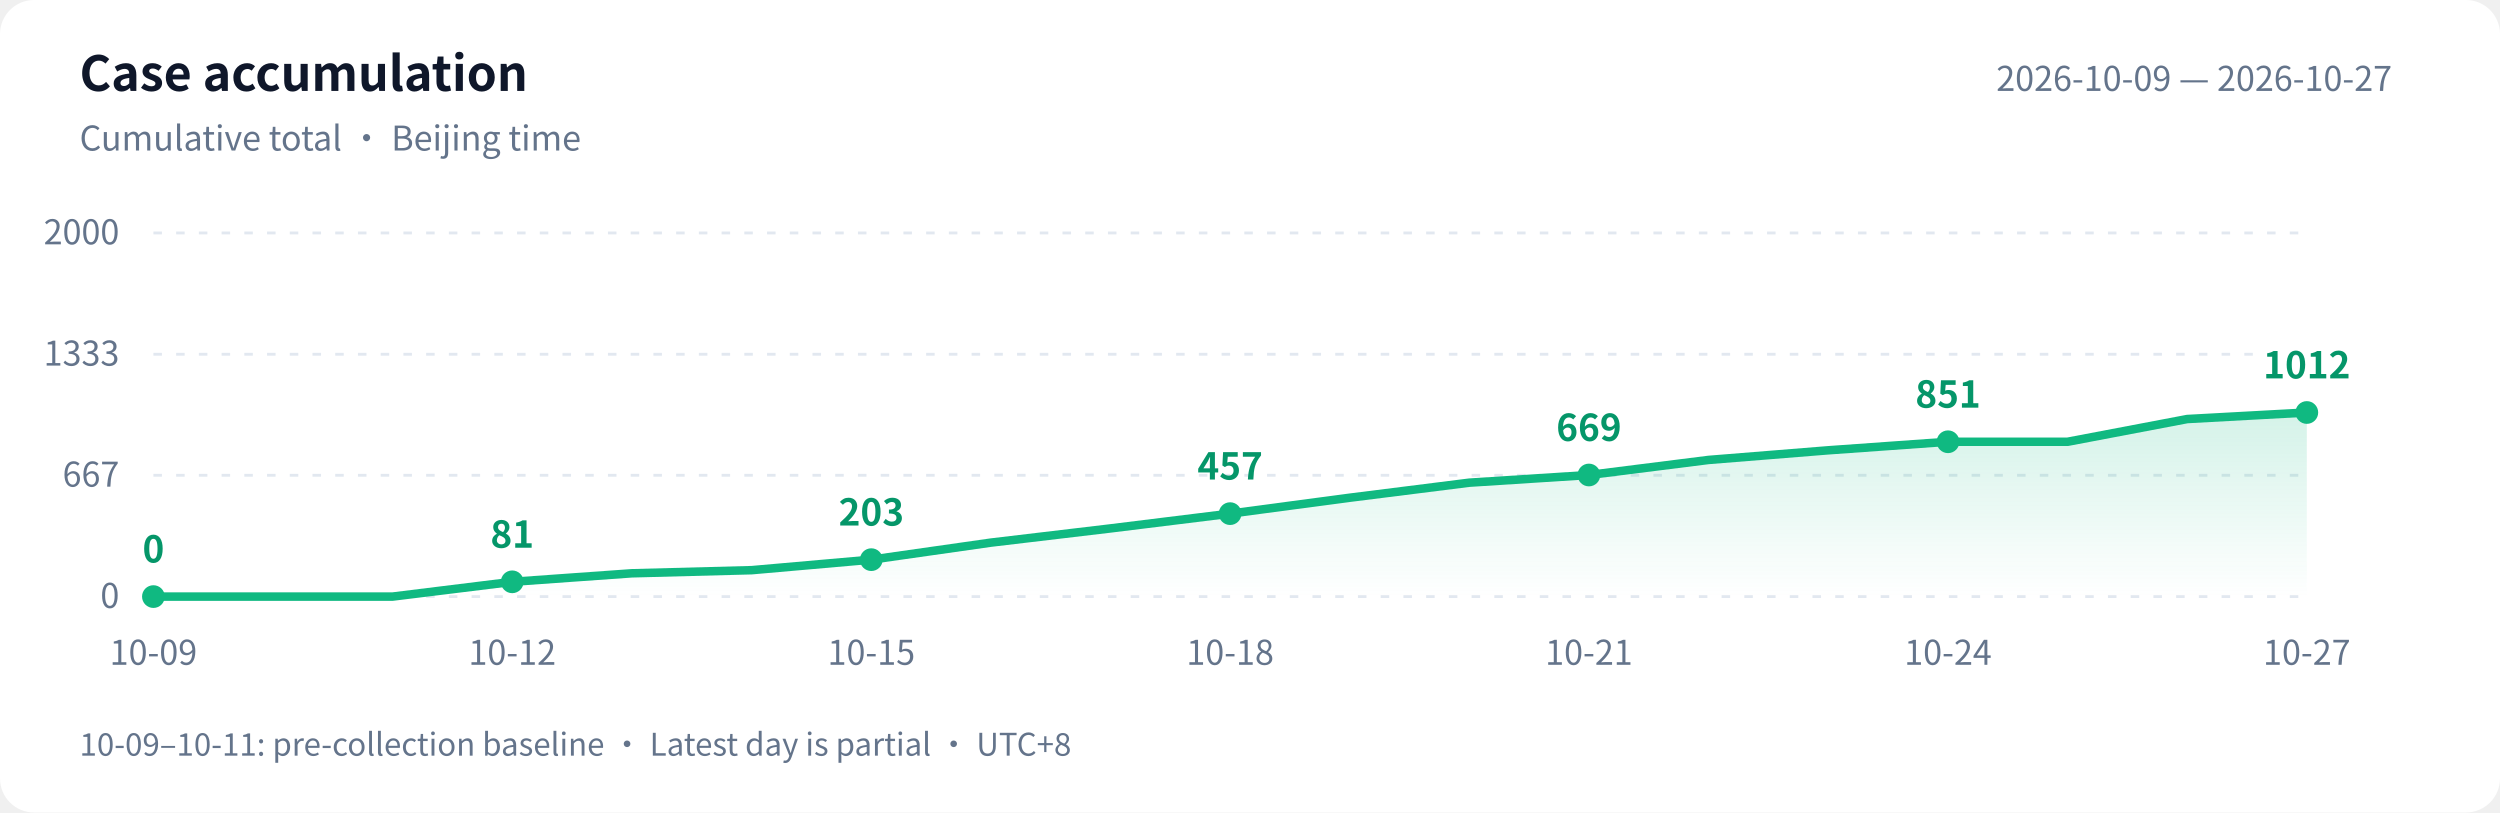
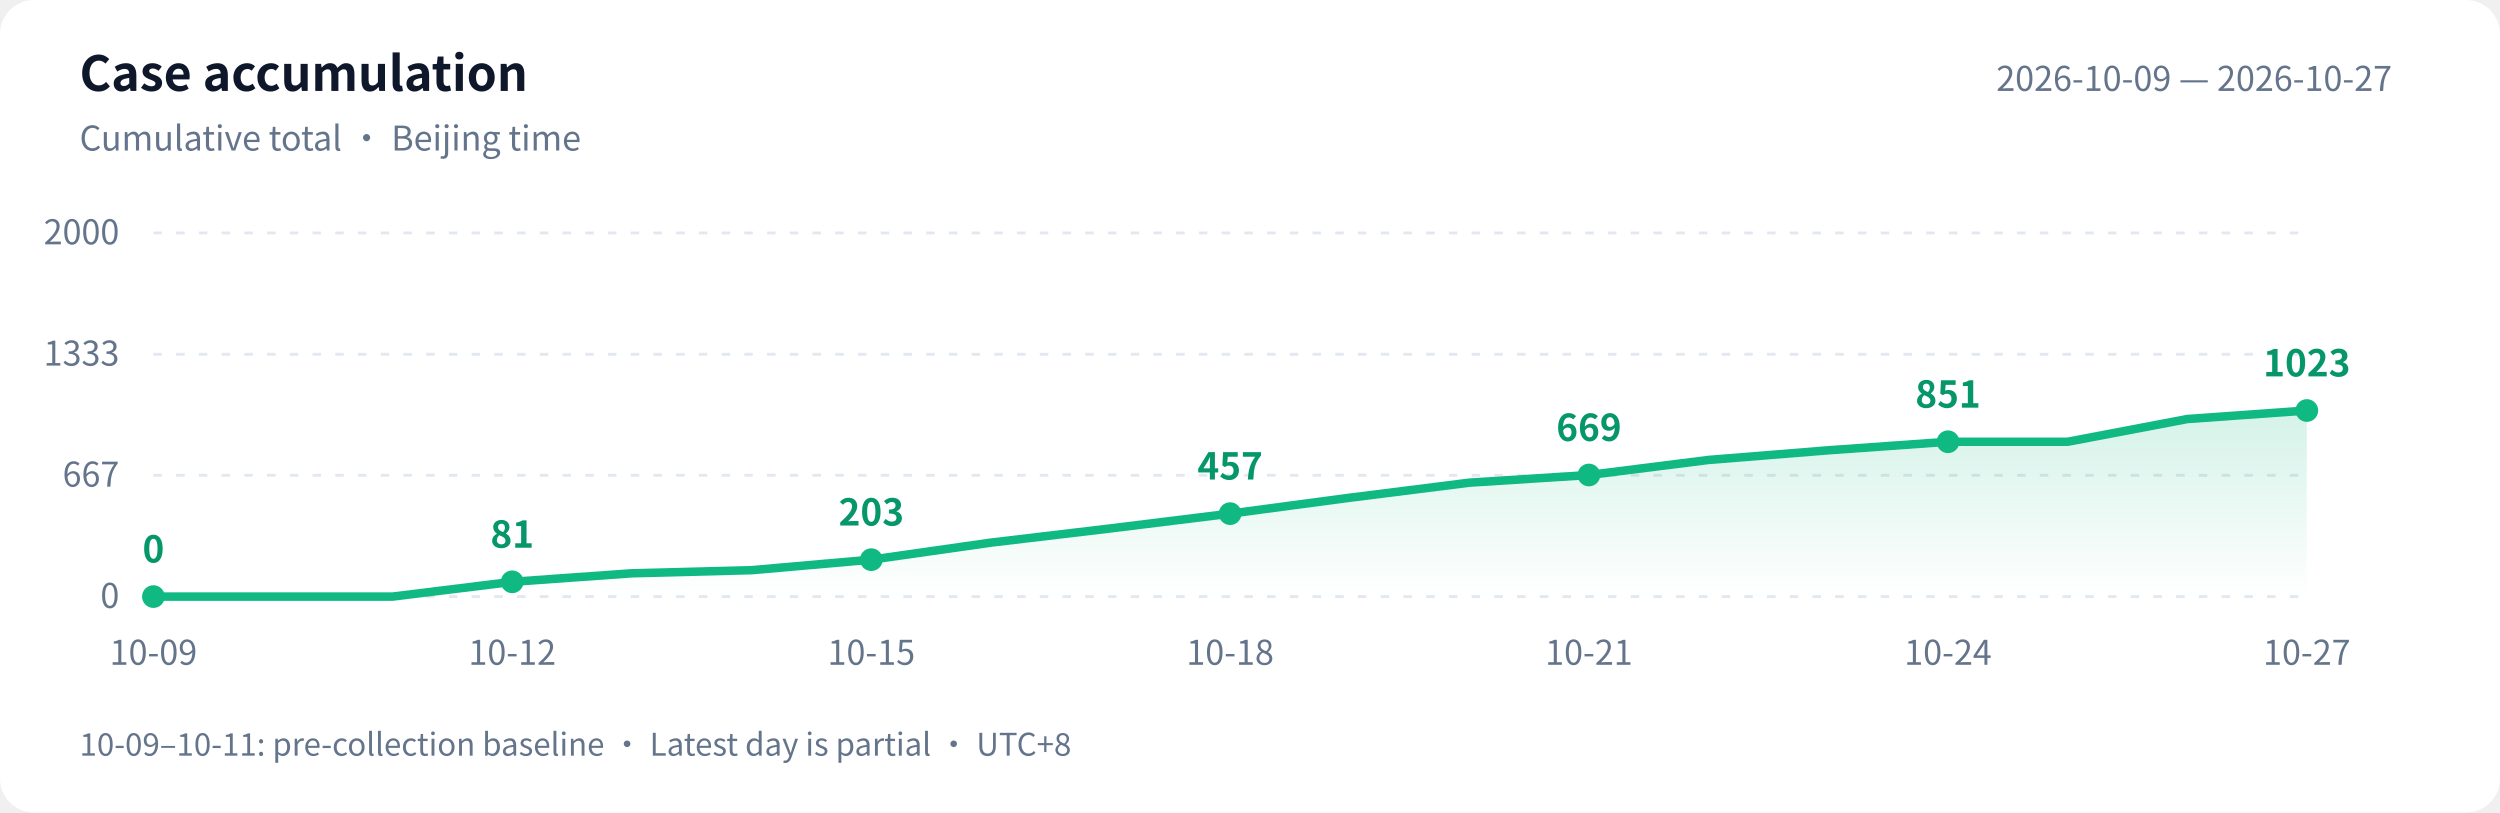
<svg xmlns="http://www.w3.org/2000/svg" width="880" height="286" viewBox="0 0 880 286" role="img" aria-labelledby="title desc">
  <defs>
    <linearGradient id="area" x1="0" y1="0" x2="0" y2="1">
      <stop offset="0" stop-color="#10b981" stop-opacity=".18" />
      <stop offset="1" stop-color="#10b981" stop-opacity="0" />
    </linearGradient>
  </defs>
  <style>text{font-family:-apple-system,BlinkMacSystemFont,"PingFang SC","Microsoft YaHei","WenQuanYi Zen Hei","Segoe UI","Noto Sans CJK SC",sans-serif;fill:#64748b;font-size:12px}.bg{fill:#fff}.heading{fill:#0f172a;font-size:17px;font-weight:600}.grid{stroke:#e2e8f0;stroke-dasharray:3 5}.value{fill:#059669;font-size:13px;font-weight:600}@media(prefers-color-scheme:dark){.bg{fill:#0d1117}text{fill:#8b949e}.heading{fill:#e6edf3}.grid{stroke:#30363d}.value{fill:#34d399}}</style>
  <rect class="bg" width="880" height="286" rx="12" />
  <text class="heading" x="28" y="32">Case accumulation</text>
  <text x="28" y="53">Cumulative total · Beijing time</text>
  <text x="842" y="32" text-anchor="end">2026-10-09 — 2026-10-27</text>
  <path class="grid" d="M 54 210.0 H 812" />
  <text x="42" y="214.0" text-anchor="end">0</text>
  <path class="grid" d="M 54 167.3 H 812" />
  <text x="42" y="171.3" text-anchor="end">667</text>
  <path class="grid" d="M 54 124.7 H 812" />
  <text x="42" y="128.7" text-anchor="end">1333</text>
  <path class="grid" d="M 54 82.0 H 812" />
  <text x="42" y="86.0" text-anchor="end">2000</text>
-   <path d="M 54 210 L 54.0 210.0 L 96.1 210.0 L 138.2 210.0 L 180.3 204.8 L 222.4 201.8 L 264.6 200.7 L 306.7 197.0 L 348.8 191.0 L 390.9 186.0 L 433.0 180.8 L 475.1 175.2 L 517.2 169.9 L 559.3 167.2 L 601.4 161.9 L 643.6 158.5 L 685.7 155.5 L 727.8 155.5 L 769.9 147.5 L 812.0 145.2 L 812.0 210 Z" fill="url(#area)" />
-   <polyline points="54.0,210.0 96.1,210.0 138.2,210.0 180.3,204.8 222.4,201.8 264.6,200.7 306.7,197.0 348.8,191.0 390.9,186.0 433.0,180.8 475.1,175.2 517.2,169.9 559.3,167.2 601.4,161.9 643.6,158.5 685.7,155.5 727.8,155.5 769.9,147.5 812.0,145.2" fill="none" stroke="#10b981" stroke-width="3" stroke-linejoin="round" stroke-linecap="round" />
+   <path d="M 54 210 L 54.0 210.0 L 96.1 210.0 L 138.2 210.0 L 180.3 204.8 L 222.4 201.8 L 264.6 200.7 L 306.7 197.0 L 348.8 191.0 L 390.9 186.0 L 433.0 180.8 L 475.1 175.2 L 517.2 169.9 L 559.3 167.2 L 601.4 161.9 L 643.6 158.5 L 685.7 155.5 L 727.8 155.5 L 769.9 147.5 L 812.0 144.5 L 812.0 210 Z" fill="url(#area)" />
+   <polyline points="54.0,210.0 96.1,210.0 138.2,210.0 180.3,204.8 222.4,201.8 264.6,200.7 306.7,197.0 348.8,191.0 390.9,186.0 433.0,180.8 475.1,175.2 517.2,169.9 559.3,167.2 601.4,161.9 643.6,158.5 685.7,155.5 727.8,155.5 769.9,147.5 812.0,144.5" fill="none" stroke="#10b981" stroke-width="3" stroke-linejoin="round" stroke-linecap="round" />
  <circle cx="54.0" cy="210.0" r="4" fill="#10b981" />
  <text class="value" x="54.0" y="198.0" text-anchor="middle">0</text>
  <text x="54.0" y="234" text-anchor="middle">10-09</text>
  <circle cx="180.3" cy="204.8" r="4" fill="#10b981" />
  <text class="value" x="180.3" y="192.8" text-anchor="middle">81</text>
  <text x="180.3" y="234" text-anchor="middle">10-12</text>
  <circle cx="306.7" cy="197.0" r="4" fill="#10b981" />
  <text class="value" x="306.7" y="185.0" text-anchor="middle">203</text>
  <text x="306.7" y="234" text-anchor="middle">10-15</text>
  <circle cx="433.0" cy="180.8" r="4" fill="#10b981" />
  <text class="value" x="433.0" y="168.8" text-anchor="middle">457</text>
  <text x="433.0" y="234" text-anchor="middle">10-18</text>
  <circle cx="559.3" cy="167.2" r="4" fill="#10b981" />
  <text class="value" x="559.3" y="155.2" text-anchor="middle">669</text>
  <text x="559.3" y="234" text-anchor="middle">10-21</text>
  <circle cx="685.7" cy="155.5" r="4" fill="#10b981" />
  <text class="value" x="685.7" y="143.5" text-anchor="middle">851</text>
  <text x="685.7" y="234" text-anchor="middle">10-24</text>
-   <circle cx="812.0" cy="145.2" r="4" fill="#10b981" />
-   <text class="value" x="812.0" y="133.2" text-anchor="middle">1012</text>
+   <circle cx="812.0" cy="144.5" r="4" fill="#10b981" />
+   <text class="value" x="812.0" y="132.5" text-anchor="middle">1023</text>
  <text x="812.0" y="234" text-anchor="middle">10-27</text>
  <text x="28" y="266" style="font-size:11px">10-09–10-11: pre-collection baseline · Latest day is partial · UTC+8</text>
</svg>
